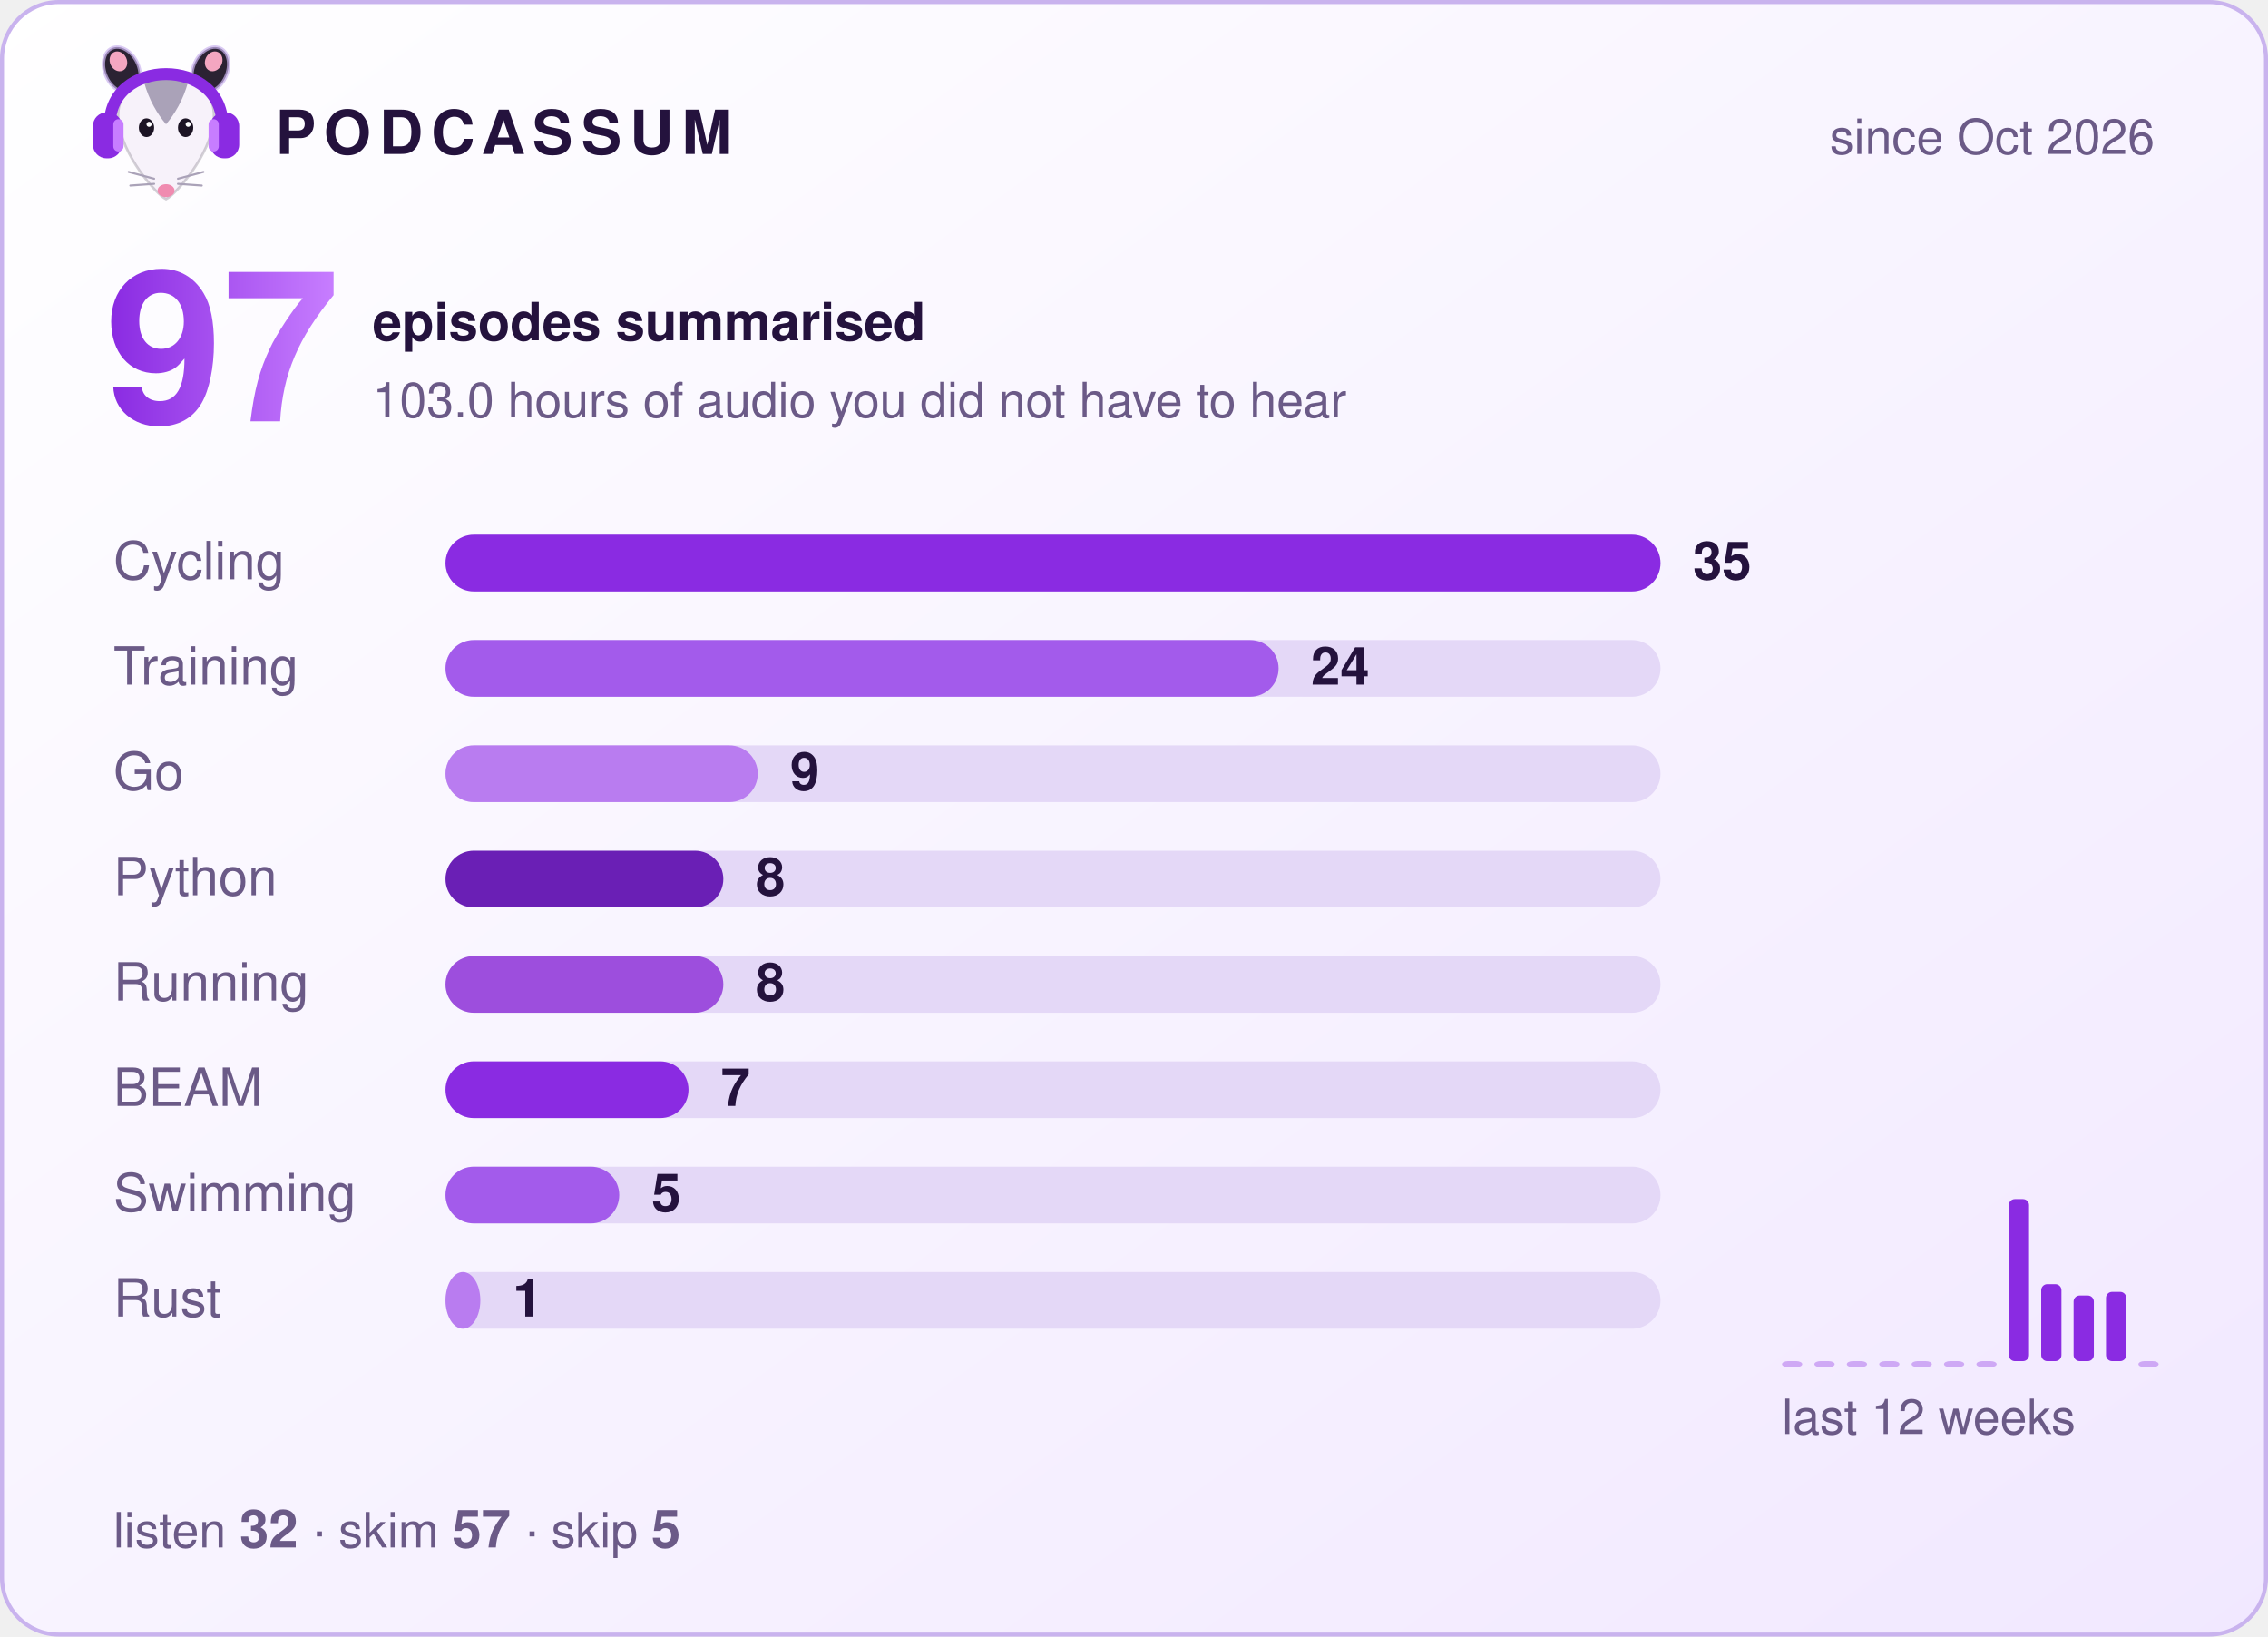
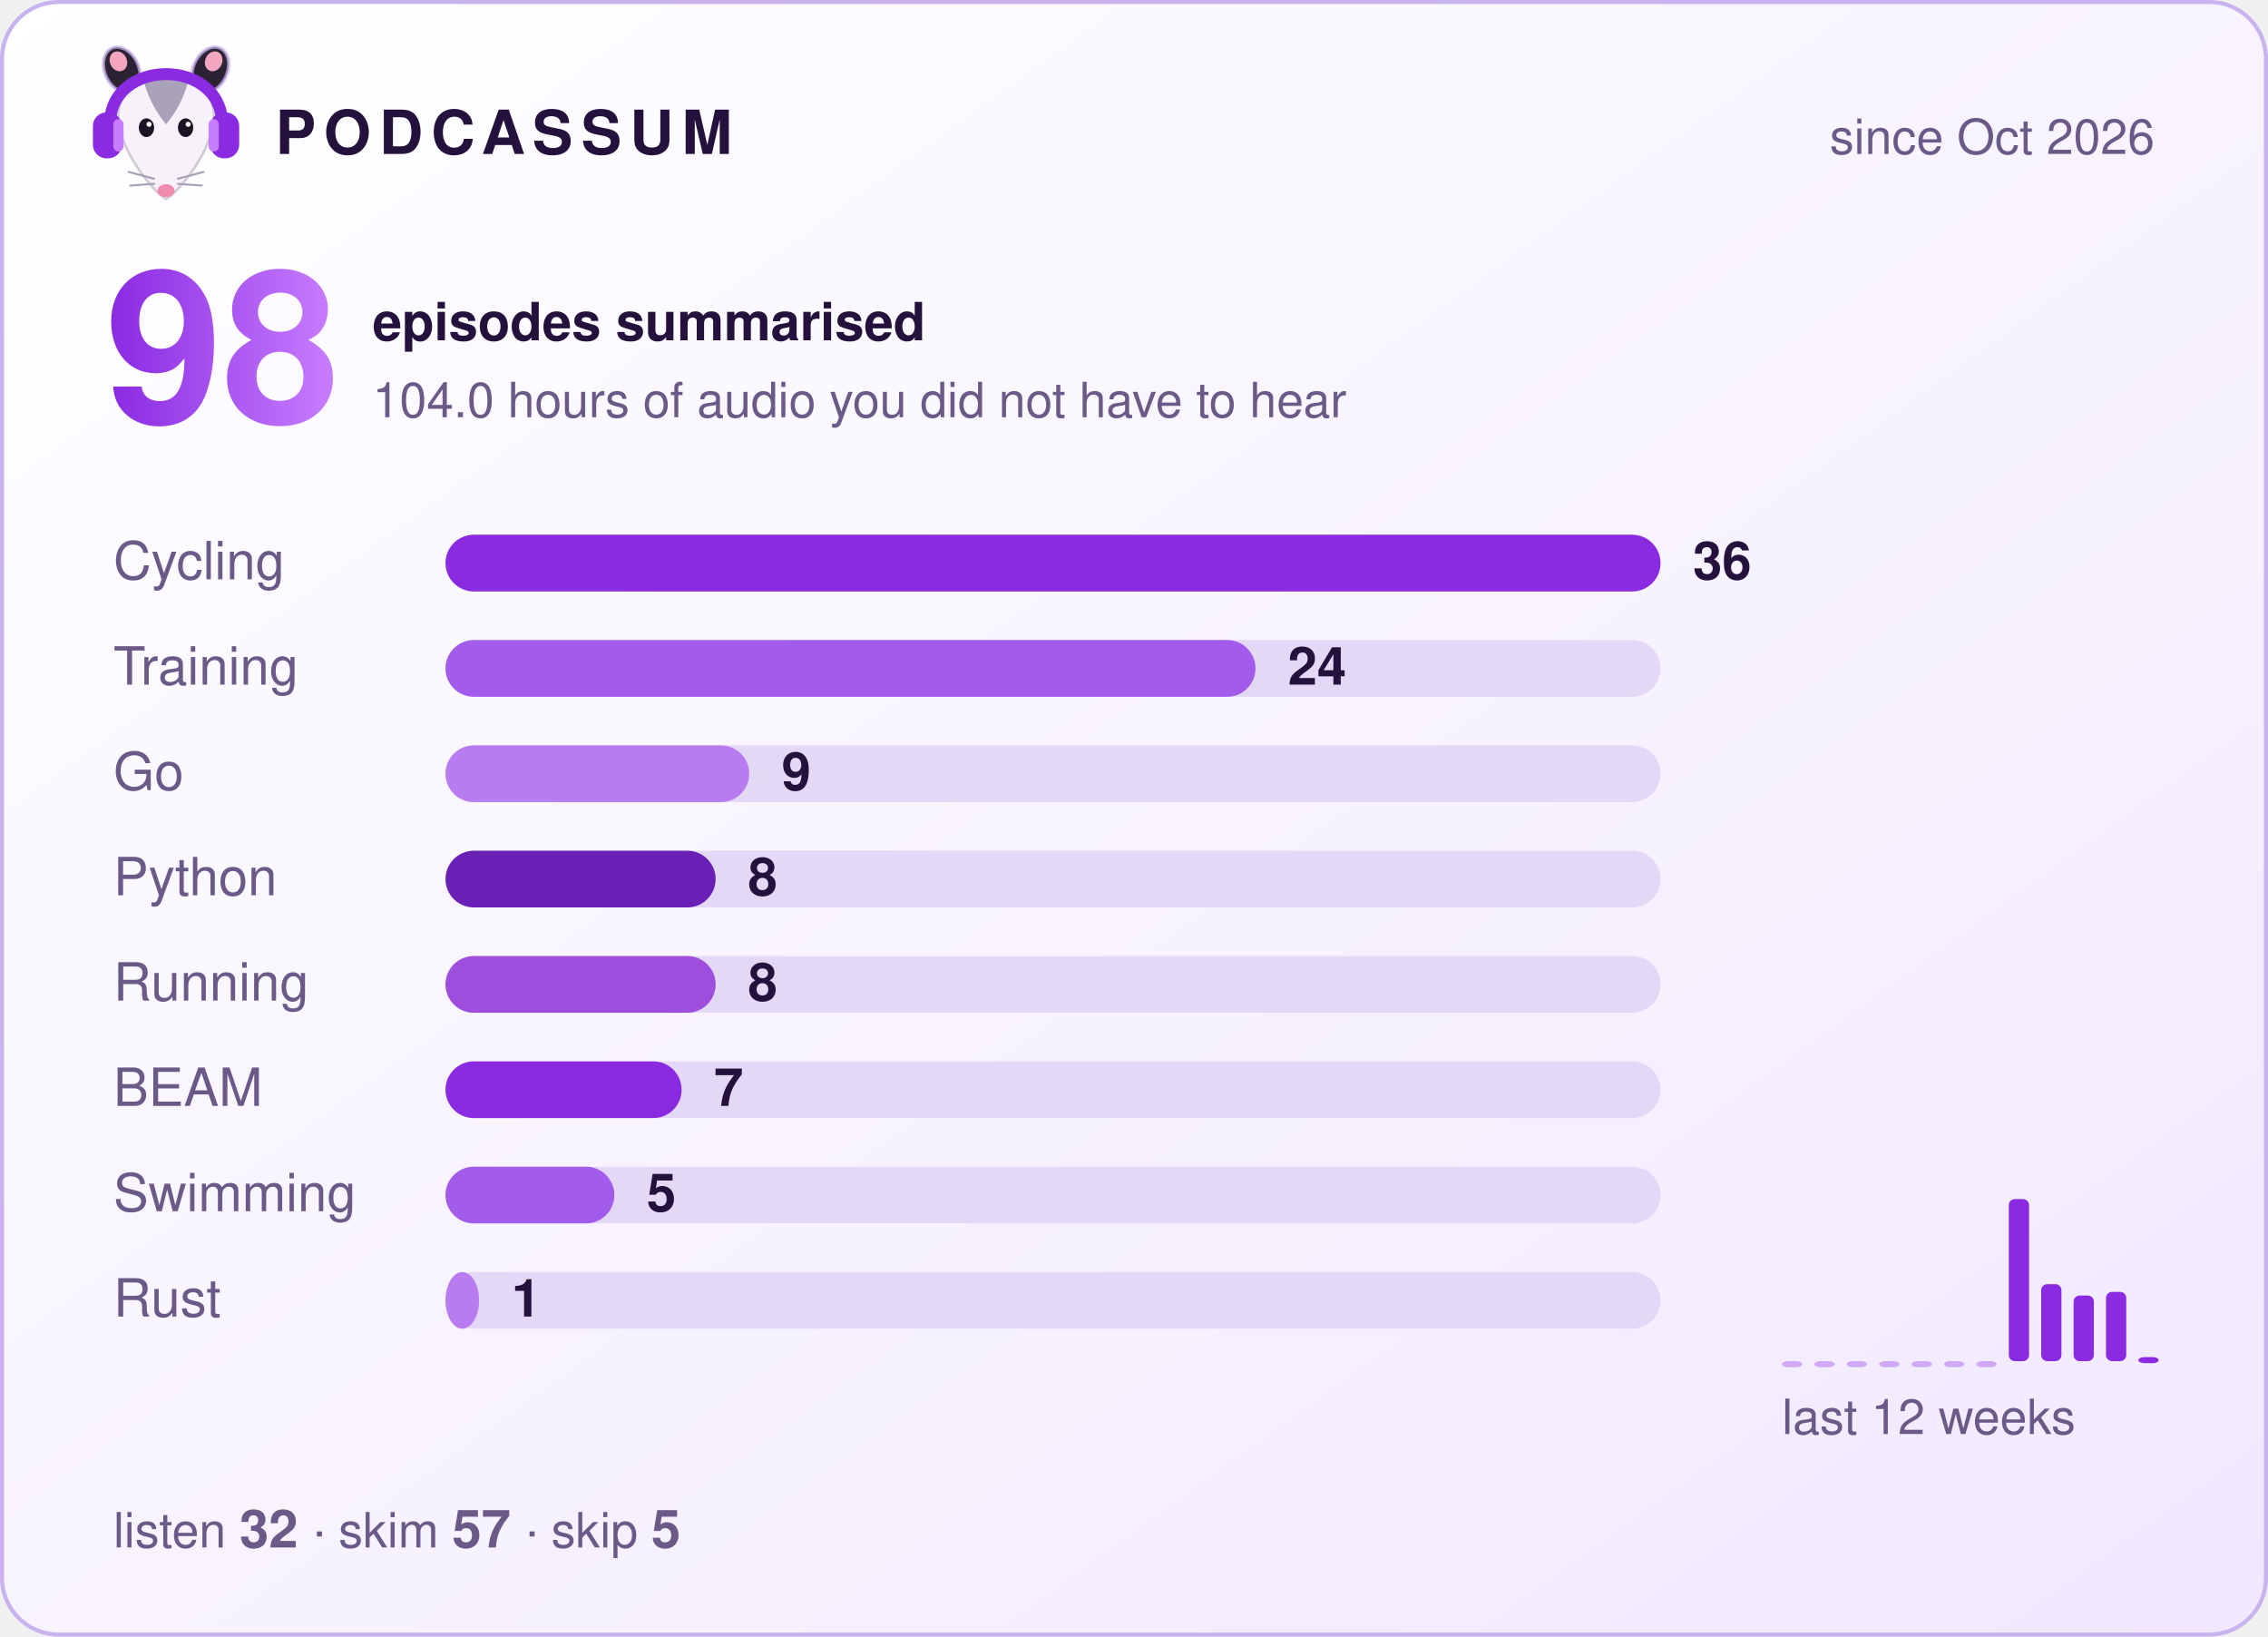
- <svg xmlns="http://www.w3.org/2000/svg" width="560" height="404" viewBox="0 0 560 404" role="img" aria-label="Podcassum: 97 episodes summarised">
+ <svg xmlns="http://www.w3.org/2000/svg" width="560" height="404" viewBox="0 0 560 404" role="img" aria-label="Podcassum: 98 episodes summarised">
  <defs>
    <linearGradient id="bg" x1="0" y1="0" x2="1" y2="1">
      <stop offset="0" stop-color="#ffffff" />
      <stop offset="1" stop-color="#f1e8ff" />
    </linearGradient>
    <linearGradient id="num" x1="0" y1="0" x2="1" y2="0">
      <stop offset="0" stop-color="#8A2BE2" />
      <stop offset="1" stop-color="#C77DFF" />
    </linearGradient>
  </defs>
  <style>
  text { font-family: -apple-system, "Segoe UI", Helvetica, Arial, sans-serif; fill: #24123d; }
  .title { font-size: 15px; font-weight: 700; letter-spacing: 2px; }
  .dim { font-size: 12px; fill: #6b5a87; }
  .big { font-size: 52px; font-weight: 800; fill: url(#num); }
  .label { font-size: 13px; fill: #6b5a87; }
  .count { font-size: 13px; font-weight: 700; }
  .bar { transform-box: fill-box; transform-origin: left; animation: grow 0.9s cubic-bezier(.2,.8,.2,1) both; }
  @keyframes grow { from { transform: scaleX(0); } to { transform: scaleX(1); } }
</style>
  <rect x="0.5" y="0.5" width="559" height="403" rx="14" fill="url(#bg)" stroke="#c9b3ee" />
  <g transform="translate(20,8) scale(0.42)">
    <ellipse cx="24" cy="22" rx="10" ry="14" transform="rotate(-25 24 22)" fill="#2b2233" stroke="#C9B3EE" stroke-opacity=".7" stroke-width="2" />
    <ellipse cx="76" cy="22" rx="10" ry="14" transform="rotate(25 76 22)" fill="#2b2233" stroke="#C9B3EE" stroke-opacity=".7" stroke-width="2" />
    <ellipse cx="22" cy="17" rx="5" ry="6" transform="rotate(-25 22 17)" fill="#f4a6c1" />
    <ellipse cx="78" cy="17" rx="5" ry="6" transform="rotate(25 78 17)" fill="#f4a6c1" />
    <path d="M50 98 C44 95 24 72 22 52 C20 34 35 26 50 26 C65 26 80 34 78 52 C76 72 56 95 50 98 Z" fill="#f7f2fa" stroke="#2b2233" stroke-opacity=".2" stroke-width="1.5" />
    <path d="M37 29 C43 24 57 24 63 29 C60 40 55 48 50 54 C45 48 40 40 37 29 Z" fill="#aaa2b8" />
    <ellipse cx="38.5" cy="56" rx="4.5" ry="5.5" fill="#1c1424" />
    <ellipse cx="61.5" cy="56" rx="4.5" ry="5.5" fill="#1c1424" />
    <circle cx="40" cy="54" r="1.5" fill="#fff" />
    <circle cx="63" cy="54" r="1.5" fill="#fff" />
    <ellipse cx="50" cy="93" rx="5" ry="3.8" fill="#f08bb0" />
    <g stroke="#aaa2b8" stroke-width="1.2" stroke-linecap="round">
      <path d="M43 86 L28 82 M43 89 L29 90 M57 86 L72 82 M57 89 L71 90" />
    </g>
    <path d="M17 56 C15 14 85 14 83 56" fill="none" stroke="#8A2BE2" stroke-width="7" stroke-linecap="round" />
    <rect x="7" y="47" width="17" height="27" rx="8" fill="#8A2BE2" />
    <rect x="76" y="47" width="17" height="27" rx="8" fill="#8A2BE2" />
    <rect x="19" y="51" width="6" height="19" rx="3" fill="#C77DFF" />
    <rect x="75" y="51" width="6" height="19" rx="3" fill="#C77DFF" />
  </g>
  <text x="68" y="38" class="title">PODCASSUM</text>
  <text x="532" y="38" class="dim" text-anchor="end">since Oct 2026</text>
-   <text x="26" y="104" class="big">97</text>
+   <text x="26" y="104" class="big">98</text>
  <text x="92" y="84" class="count">episodes summarised</text>
-   <text x="92" y="103" class="dim">103.0 hours of audio you did not have to hear</text>
+   <text x="92" y="103" class="dim">104.0 hours of audio you did not have to hear</text>
  <text x="28" y="143" class="label">Cycling</text>
  <rect x="110" y="132" width="300" height="14" rx="7" fill="#e4d8f7" />
  <rect x="110" y="132" width="300.0" height="14" rx="7" fill="#8A2BE2" class="bar" style="animation-delay:0.00s" />
-   <text x="418.0" y="143" class="count">35</text>
+   <text x="418.0" y="143" class="count">36</text>
  <text x="28" y="169" class="label">Training</text>
  <rect x="110" y="158" width="300" height="14" rx="7" fill="#e4d8f7" />
-   <rect x="110" y="158" width="205.7" height="14" rx="7" fill="#A35BEB" class="bar" style="animation-delay:0.15s" />
-   <text x="323.7" y="169" class="count">24</text>
+   <rect x="110" y="158" width="200.0" height="14" rx="7" fill="#A35BEB" class="bar" style="animation-delay:0.15s" />
+   <text x="318.0" y="169" class="count">24</text>
  <text x="28" y="195" class="label">Go</text>
  <rect x="110" y="184" width="300" height="14" rx="7" fill="#e4d8f7" />
-   <rect x="110" y="184" width="77.1" height="14" rx="7" fill="#B97CF0" class="bar" style="animation-delay:0.30s" />
-   <text x="195.1" y="195" class="count">9</text>
+   <rect x="110" y="184" width="75.0" height="14" rx="7" fill="#B97CF0" class="bar" style="animation-delay:0.30s" />
+   <text x="193.0" y="195" class="count">9</text>
  <text x="28" y="221" class="label">Python</text>
  <rect x="110" y="210" width="300" height="14" rx="7" fill="#e4d8f7" />
-   <rect x="110" y="210" width="68.6" height="14" rx="7" fill="#6A1FB5" class="bar" style="animation-delay:0.45s" />
-   <text x="186.6" y="221" class="count">8</text>
+   <rect x="110" y="210" width="66.7" height="14" rx="7" fill="#6A1FB5" class="bar" style="animation-delay:0.45s" />
+   <text x="184.7" y="221" class="count">8</text>
  <text x="28" y="247" class="label">Running</text>
  <rect x="110" y="236" width="300" height="14" rx="7" fill="#e4d8f7" />
-   <rect x="110" y="236" width="68.6" height="14" rx="7" fill="#9D4EDD" class="bar" style="animation-delay:0.60s" />
-   <text x="186.6" y="247" class="count">8</text>
+   <rect x="110" y="236" width="66.7" height="14" rx="7" fill="#9D4EDD" class="bar" style="animation-delay:0.60s" />
+   <text x="184.7" y="247" class="count">8</text>
  <text x="28" y="273" class="label">BEAM</text>
  <rect x="110" y="262" width="300" height="14" rx="7" fill="#e4d8f7" />
-   <rect x="110" y="262" width="60.0" height="14" rx="7" fill="#8A2BE2" class="bar" style="animation-delay:0.75s" />
-   <text x="178.0" y="273" class="count">7</text>
+   <rect x="110" y="262" width="58.3" height="14" rx="7" fill="#8A2BE2" class="bar" style="animation-delay:0.75s" />
+   <text x="176.3" y="273" class="count">7</text>
  <text x="28" y="299" class="label">Swimming</text>
  <rect x="110" y="288" width="300" height="14" rx="7" fill="#e4d8f7" />
-   <rect x="110" y="288" width="42.9" height="14" rx="7" fill="#A35BEB" class="bar" style="animation-delay:0.90s" />
-   <text x="160.9" y="299" class="count">5</text>
+   <rect x="110" y="288" width="41.7" height="14" rx="7" fill="#A35BEB" class="bar" style="animation-delay:0.90s" />
+   <text x="159.7" y="299" class="count">5</text>
  <text x="28" y="325" class="label">Rust</text>
  <rect x="110" y="314" width="300" height="14" rx="7" fill="#e4d8f7" />
-   <rect x="110" y="314" width="8.6" height="14" rx="7" fill="#B97CF0" class="bar" style="animation-delay:1.05s" />
-   <text x="126.6" y="325" class="count">1</text>
+   <rect x="110" y="314" width="8.3" height="14" rx="7" fill="#B97CF0" class="bar" style="animation-delay:1.05s" />
+   <text x="126.3" y="325" class="count">1</text>
  <rect x="440" y="336.0" width="5" height="1.5" rx="1.5" fill="#8A2BE2" opacity="0.35" />
  <rect x="448" y="336.0" width="5" height="1.5" rx="1.5" fill="#8A2BE2" opacity="0.35" />
  <rect x="456" y="336.0" width="5" height="1.5" rx="1.5" fill="#8A2BE2" opacity="0.35" />
  <rect x="464" y="336.0" width="5" height="1.5" rx="1.5" fill="#8A2BE2" opacity="0.35" />
  <rect x="472" y="336.0" width="5" height="1.5" rx="1.5" fill="#8A2BE2" opacity="0.35" />
  <rect x="480" y="336.0" width="5" height="1.5" rx="1.5" fill="#8A2BE2" opacity="0.35" />
  <rect x="488" y="336.0" width="5" height="1.5" rx="1.5" fill="#8A2BE2" opacity="0.35" />
  <rect x="496" y="296.0" width="5" height="40.0" rx="1.5" fill="#8A2BE2" opacity="1" />
  <rect x="504" y="317.0" width="5" height="19.0" rx="1.5" fill="#8A2BE2" opacity="1" />
  <rect x="512" y="319.8" width="5" height="16.2" rx="1.5" fill="#8A2BE2" opacity="1" />
  <rect x="520" y="318.9" width="5" height="17.1" rx="1.5" fill="#8A2BE2" opacity="1" />
-   <rect x="528" y="336.0" width="5" height="1.5" rx="1.5" fill="#8A2BE2" opacity="0.35" />
+   <rect x="528" y="335.0" width="5" height="1.5" rx="1.5" fill="#8A2BE2" opacity="1" />
  <text x="440" y="354" class="dim">last 12 weeks</text>
  <text x="28" y="382" class="dim">listen <tspan class="count">32</tspan>  ·  skim <tspan class="count">57</tspan>  ·  skip <tspan class="count">5</tspan>
  </text>
</svg>
